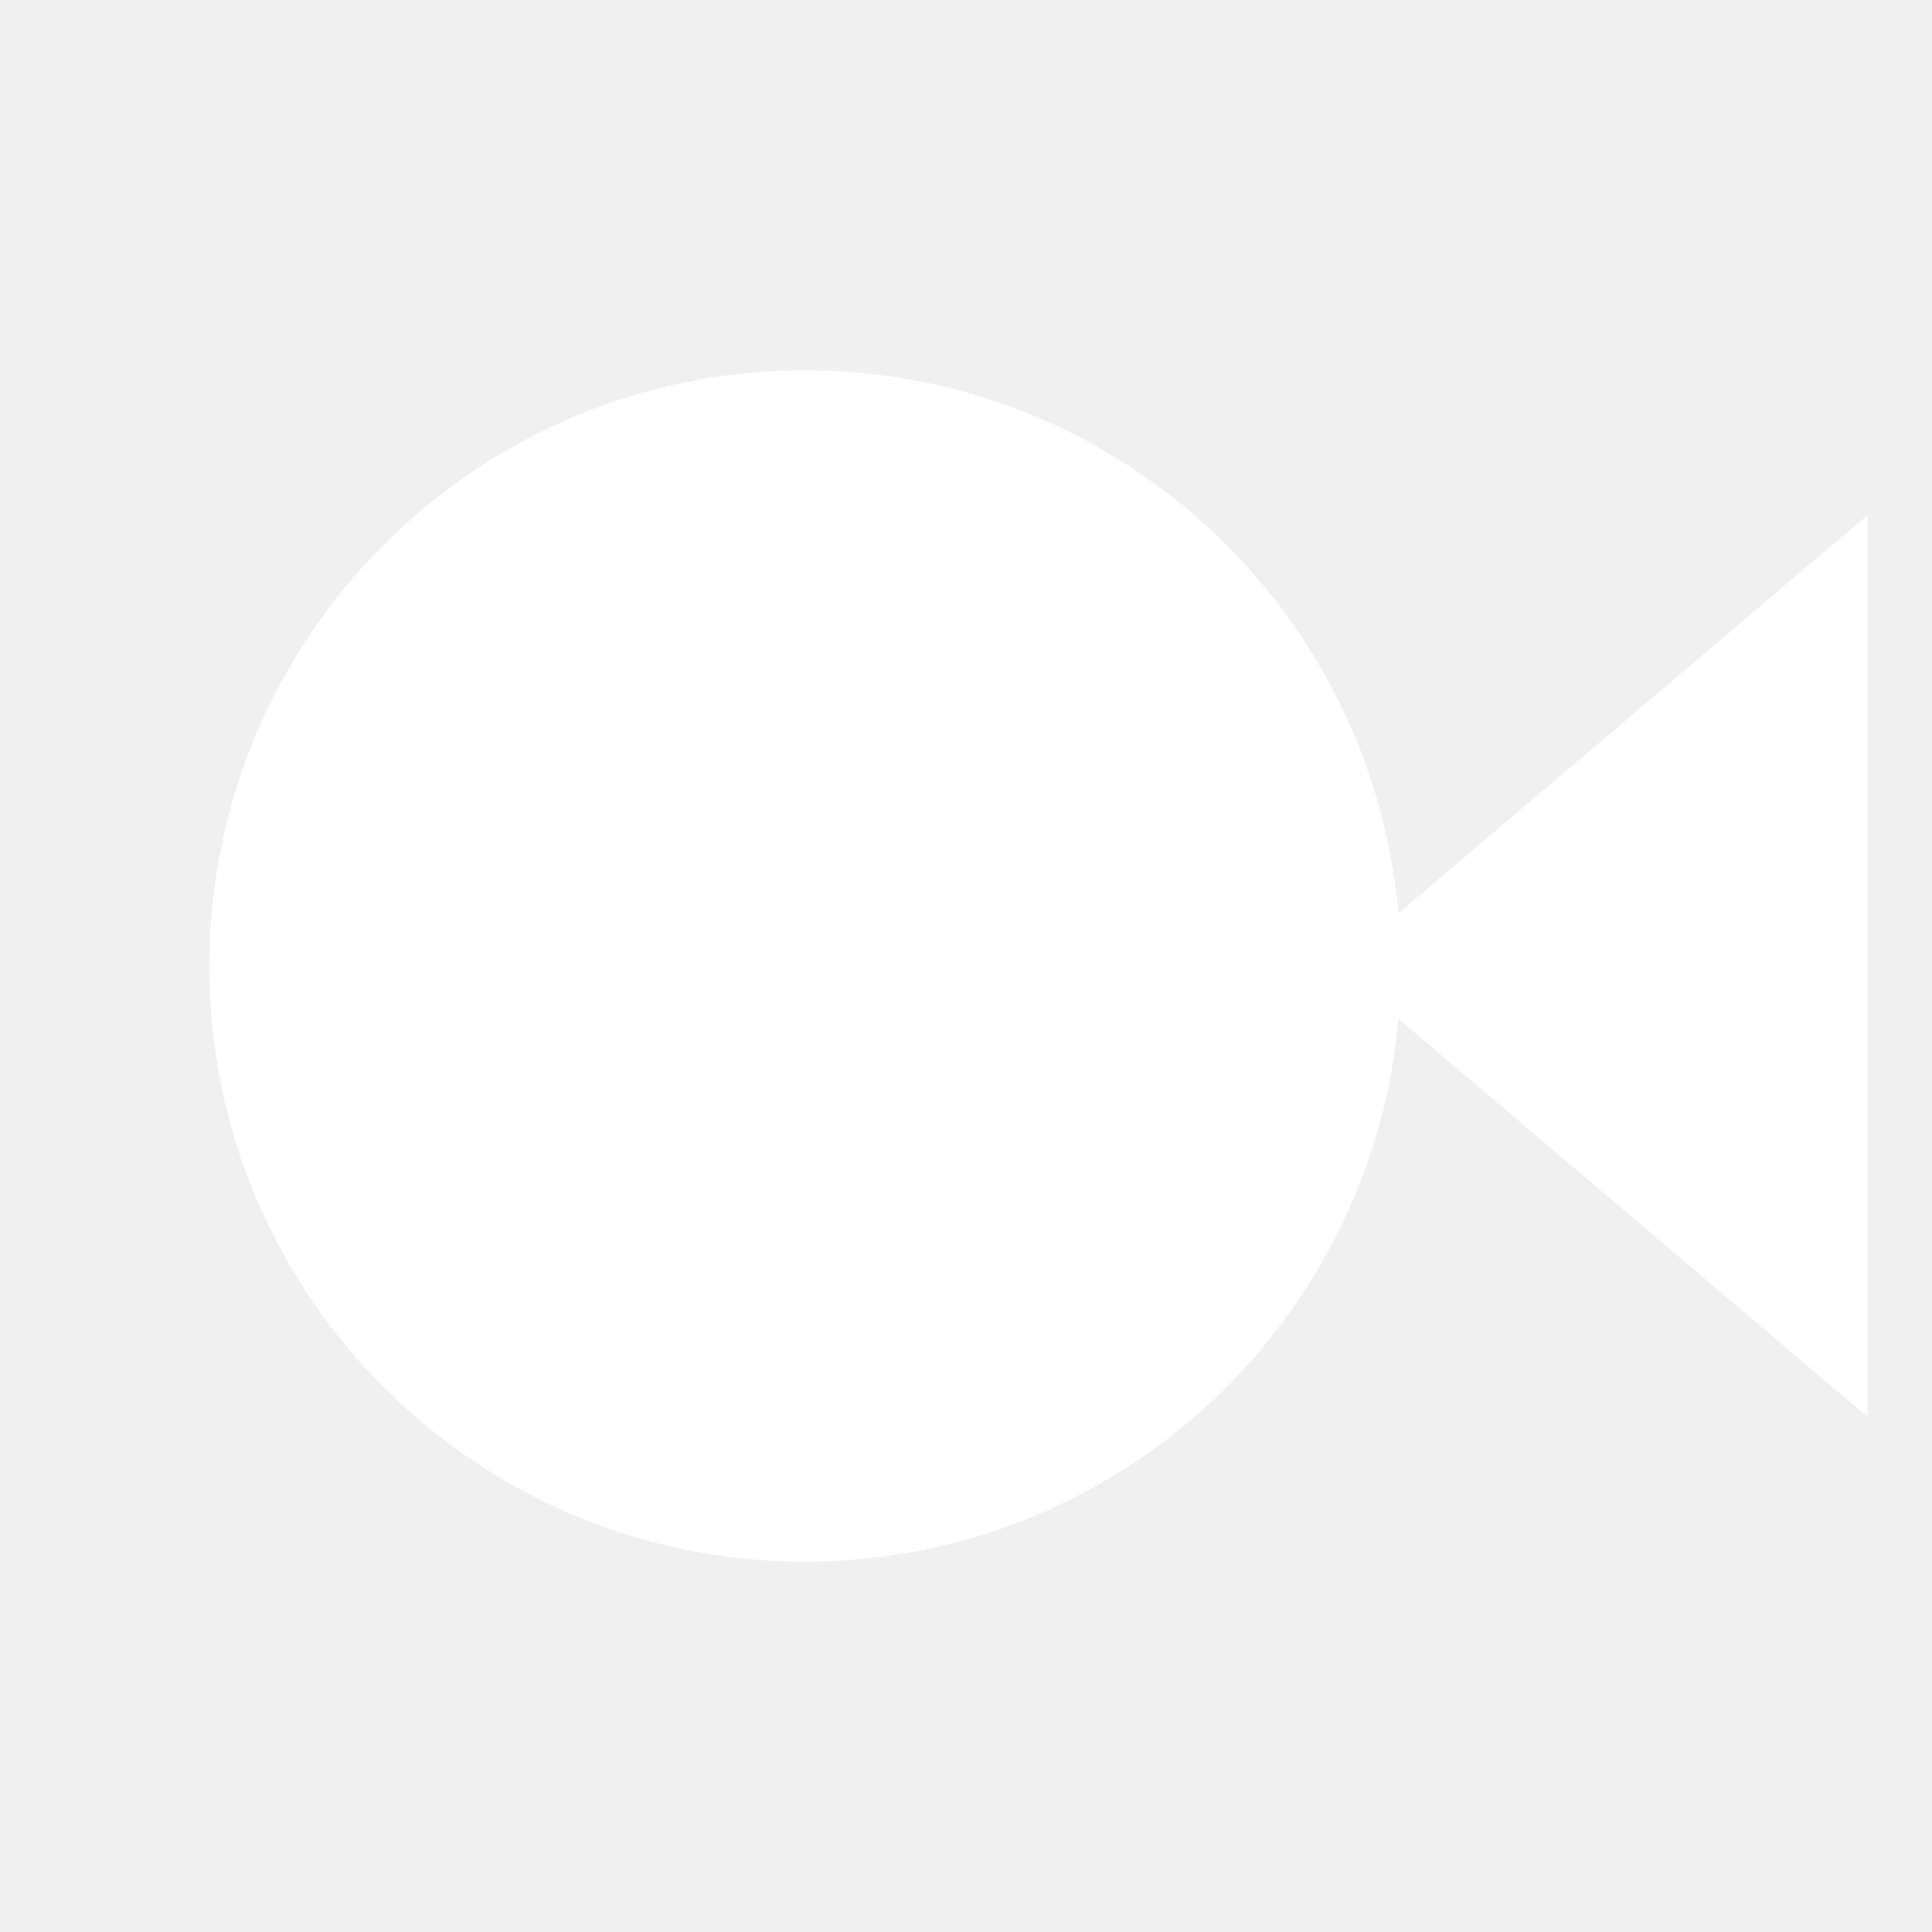
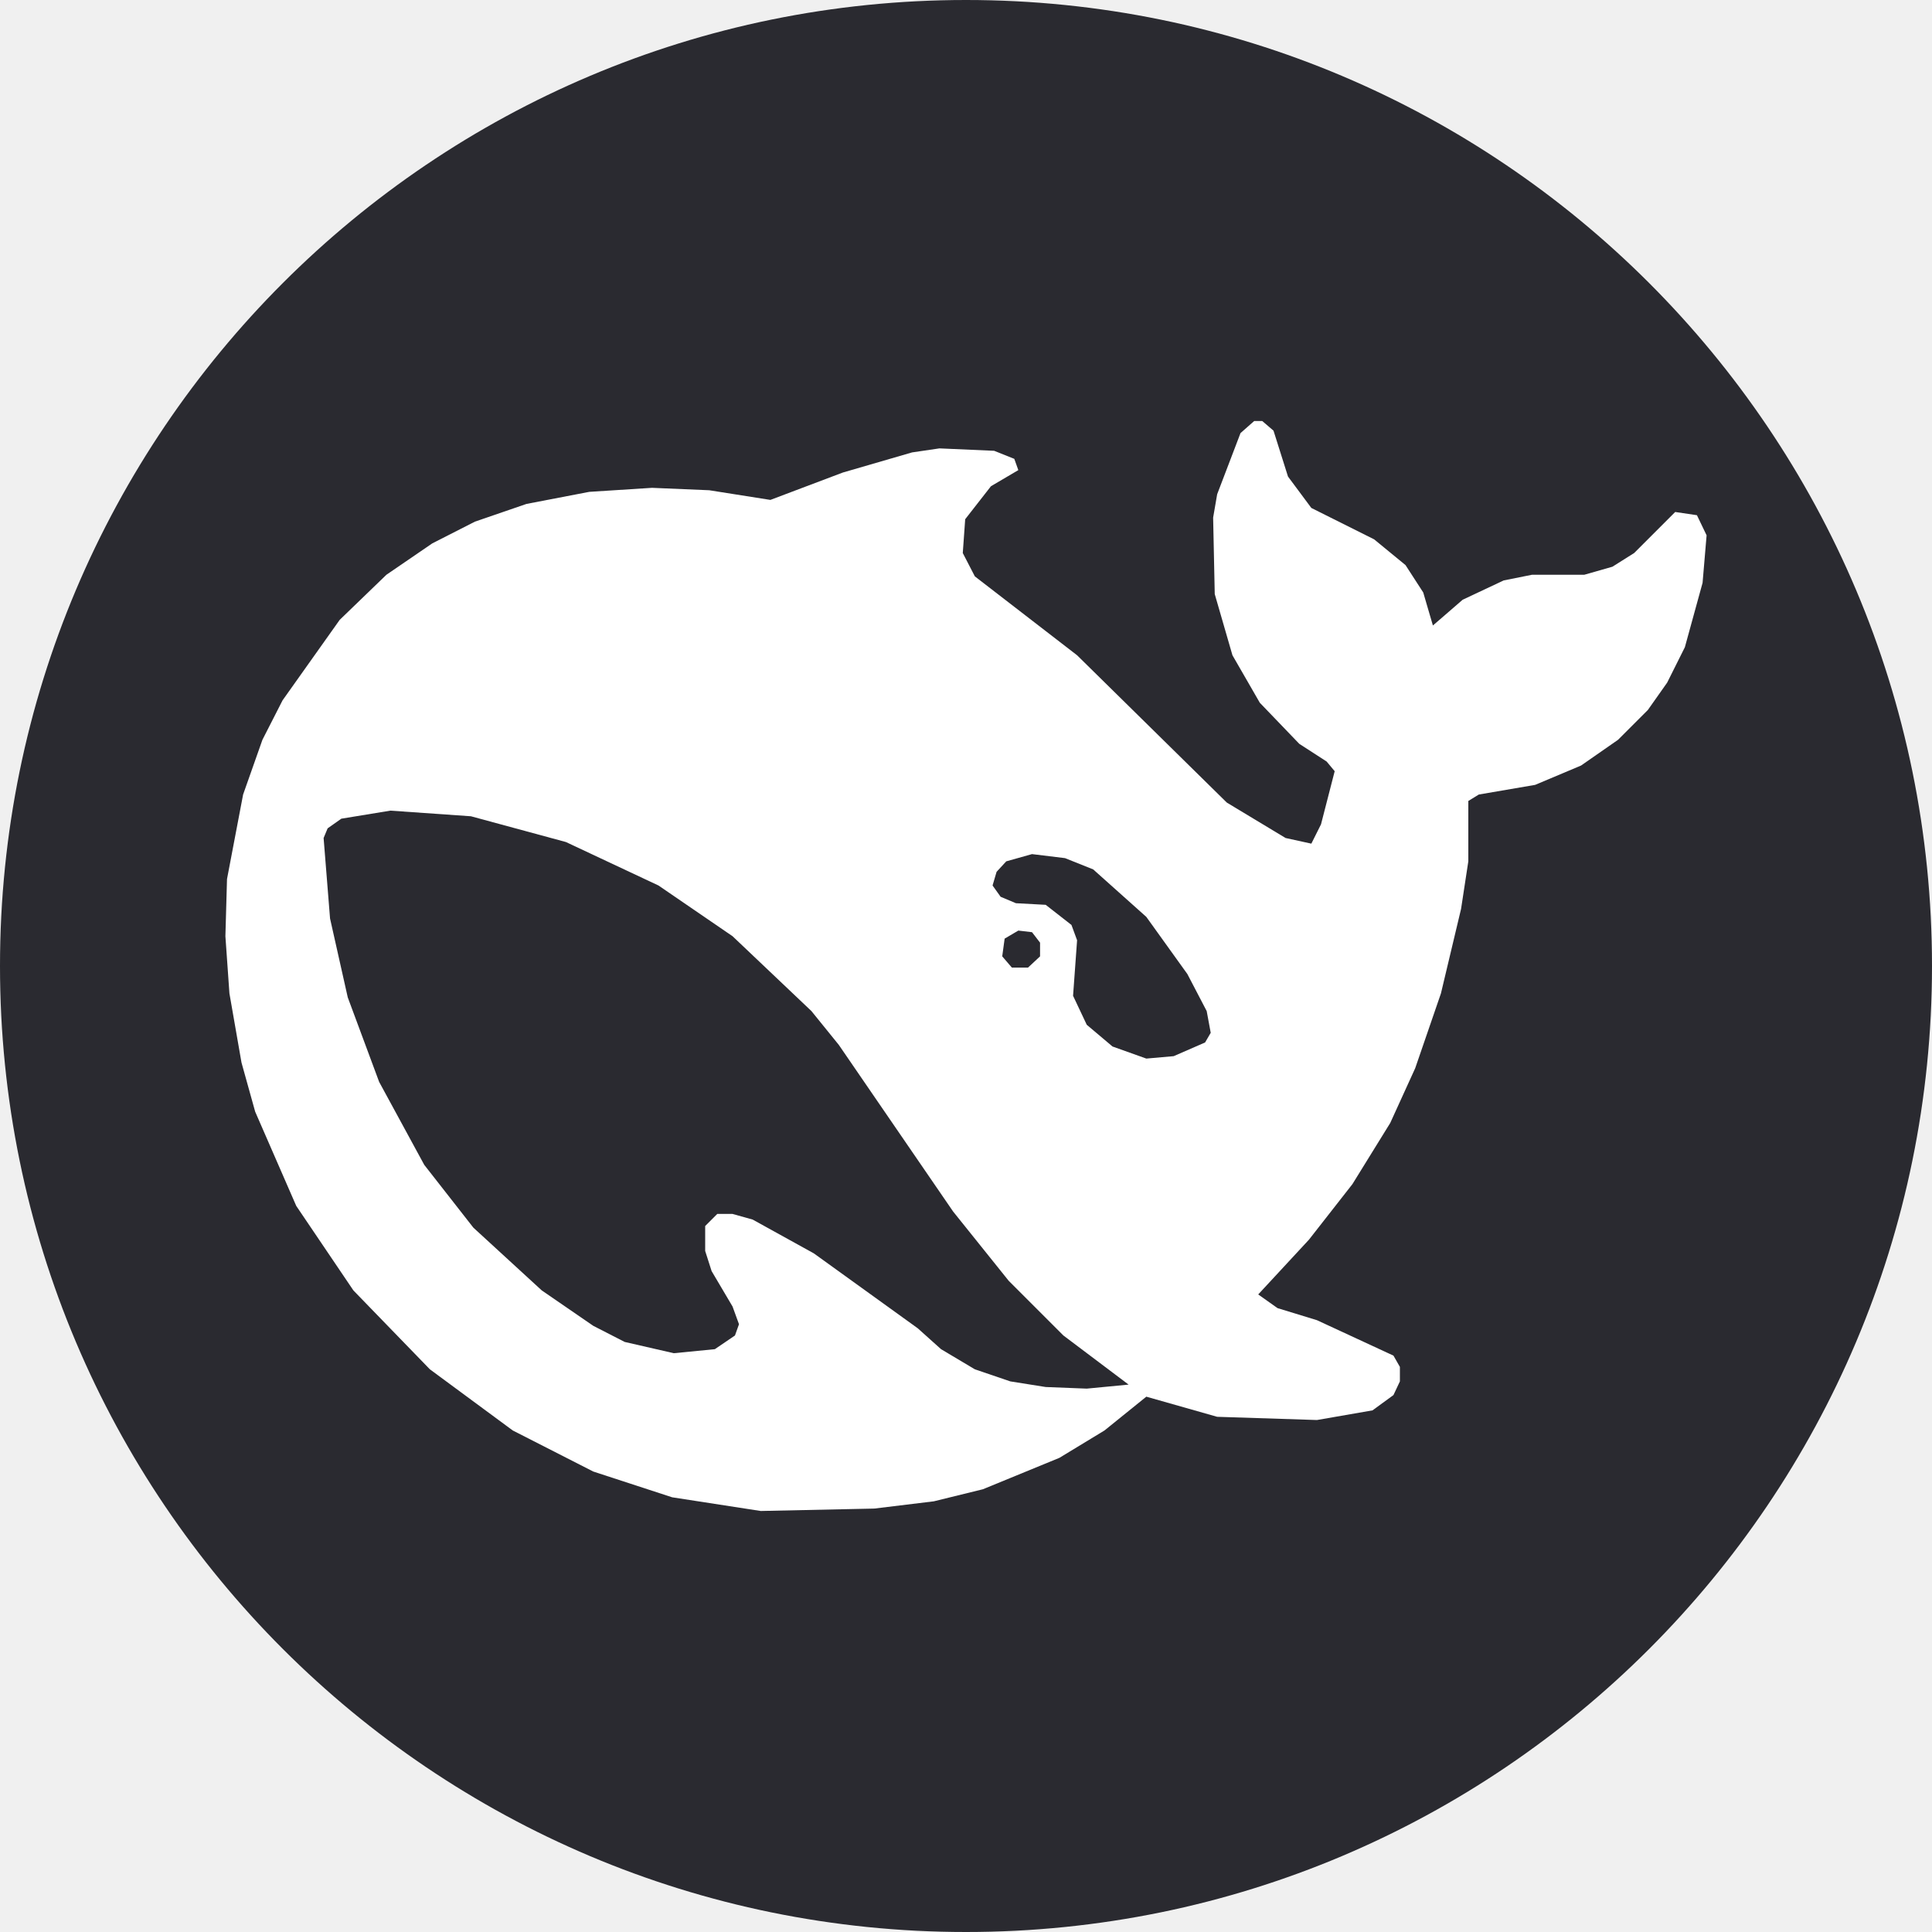
- <svg xmlns="http://www.w3.org/2000/svg" viewBox="0 0 24 24" fill="#fff">
-   <circle cx="10" cy="12" r="7.4" />
-   <path d="M16.6 12 23.2 6.4v11.2L16.6 12Z" />
+ <svg xmlns="http://www.w3.org/2000/svg" viewBox="0 0 24 24">
+   <circle cx="12" cy="12" r="12" fill="#2a2a30" />
+   <path fill="#fff" fill-rule="evenodd" d="M15.58 5.23L15.68 5.23L15.82 5.35L16 5.92L16.29 6.31L17.07 6.7L17.46 7.02L17.68 7.36L17.8 7.77L18.17 7.45L18.68 7.21L19.03 7.14L19.68 7.14L20.03 7.04L20.3 6.87L20.81 6.36L21.08 6.4L21.2 6.65L21.15 7.24L20.93 8.04L20.71 8.48L20.47 8.82L20.1 9.19L19.64 9.51L19.07 9.75L18.37 9.87L18.24 9.95L18.24 10.7L18.15 11.29L17.9 12.34L17.58 13.27L17.27 13.95L16.8 14.71L16.26 15.4L15.63 16.08L15.87 16.25L16.36 16.4L17.31 16.84L17.39 16.98L17.39 17.16L17.31 17.33L17.05 17.52L16.36 17.64L15.12 17.6L14.24 17.35L13.72 17.77L13.16 18.11L12.21 18.5L11.6 18.65L10.86 18.74L9.45 18.77L8.35 18.6L7.37 18.28L6.37 17.77L5.34 17.01L4.39 16.03L3.68 14.98L3.17 13.81L3 13.2L2.85 12.34L2.8 11.63L2.82 10.92L3.02 9.87L3.26 9.19L3.51 8.7L4.22 7.7L4.8 7.14L5.37 6.75L5.9 6.48L6.54 6.26L7.32 6.11L8.1 6.06L8.81 6.09L9.57 6.21L10.47 5.87L11.33 5.62L11.67 5.57L12.35 5.6L12.6 5.7L12.65 5.84L12.31 6.04L11.99 6.45L11.96 6.87L12.11 7.16L13.38 8.14L15.24 9.97L15.97 10.41L16.29 10.48L16.41 10.24L16.58 9.58L16.48 9.46L16.14 9.24L15.65 8.73L15.31 8.14L15.09 7.38L15.07 6.43L15.12 6.14L15.41 5.38ZM4.85 10.07L4.24 10.17L4.07 10.29L4.02 10.41L4.1 11.41L4.32 12.39L4.71 13.44L5.27 14.47L5.88 15.25L6.73 16.03L7.37 16.47L7.76 16.67L8.37 16.81L8.88 16.76L9.13 16.59L9.18 16.45L9.1 16.23L8.84 15.79L8.76 15.54L8.76 15.23L8.91 15.08L9.1 15.08L9.35 15.15L10.11 15.57L11.4 16.5L11.69 16.76L12.11 17.01L12.55 17.16L12.99 17.23L13.5 17.25L14.02 17.2L13.21 16.59L12.53 15.91L11.84 15.05L10.42 12.98L10.08 12.56L9.1 11.63L8.18 11L7.03 10.46L5.85 10.14ZM12.82 10.61L12.5 10.7L12.38 10.83L12.33 11L12.43 11.14L12.62 11.22L12.99 11.24L13.31 11.49L13.38 11.68L13.33 12.37L13.5 12.73L13.82 13L14.24 13.15L14.58 13.12L14.97 12.95L15.04 12.83L14.99 12.56L14.75 12.1L14.24 11.39L13.58 10.8L13.23 10.66ZM12.65 11.56L12.48 11.66L12.45 11.88L12.57 12.02L12.77 12.02L12.92 11.88L12.92 11.71L12.82 11.58Z" />
</svg>
